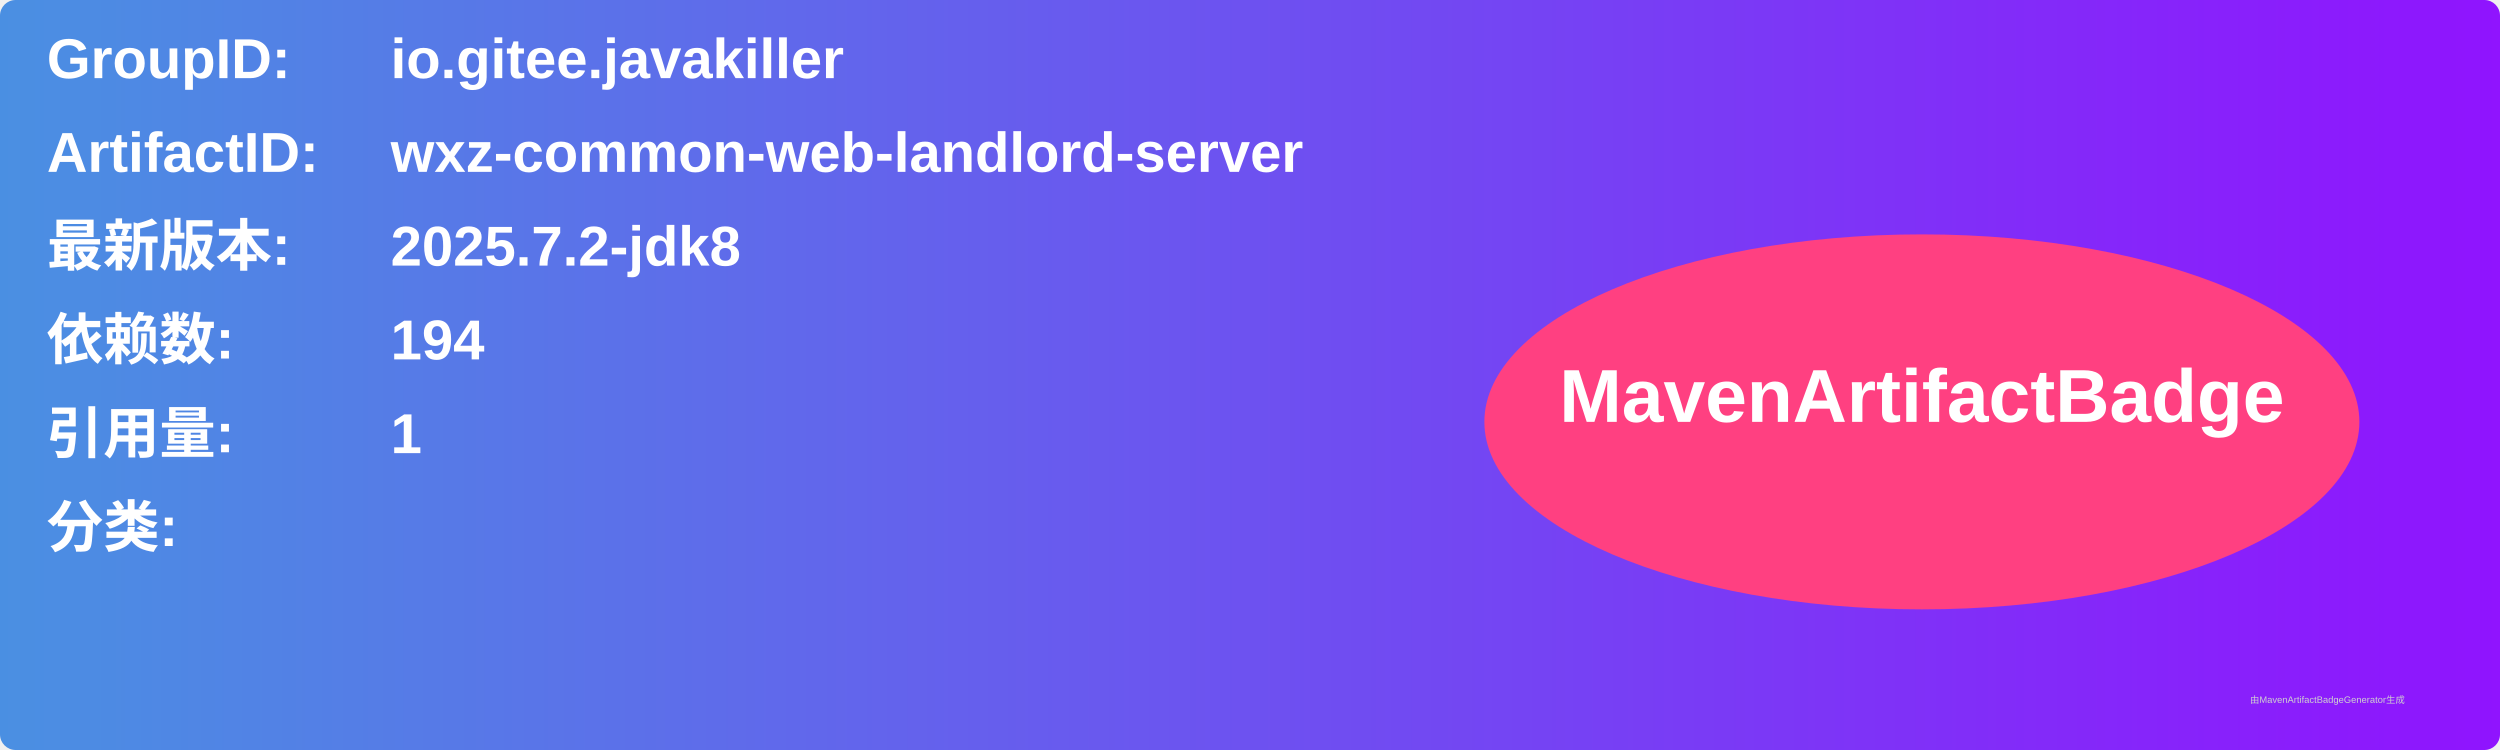
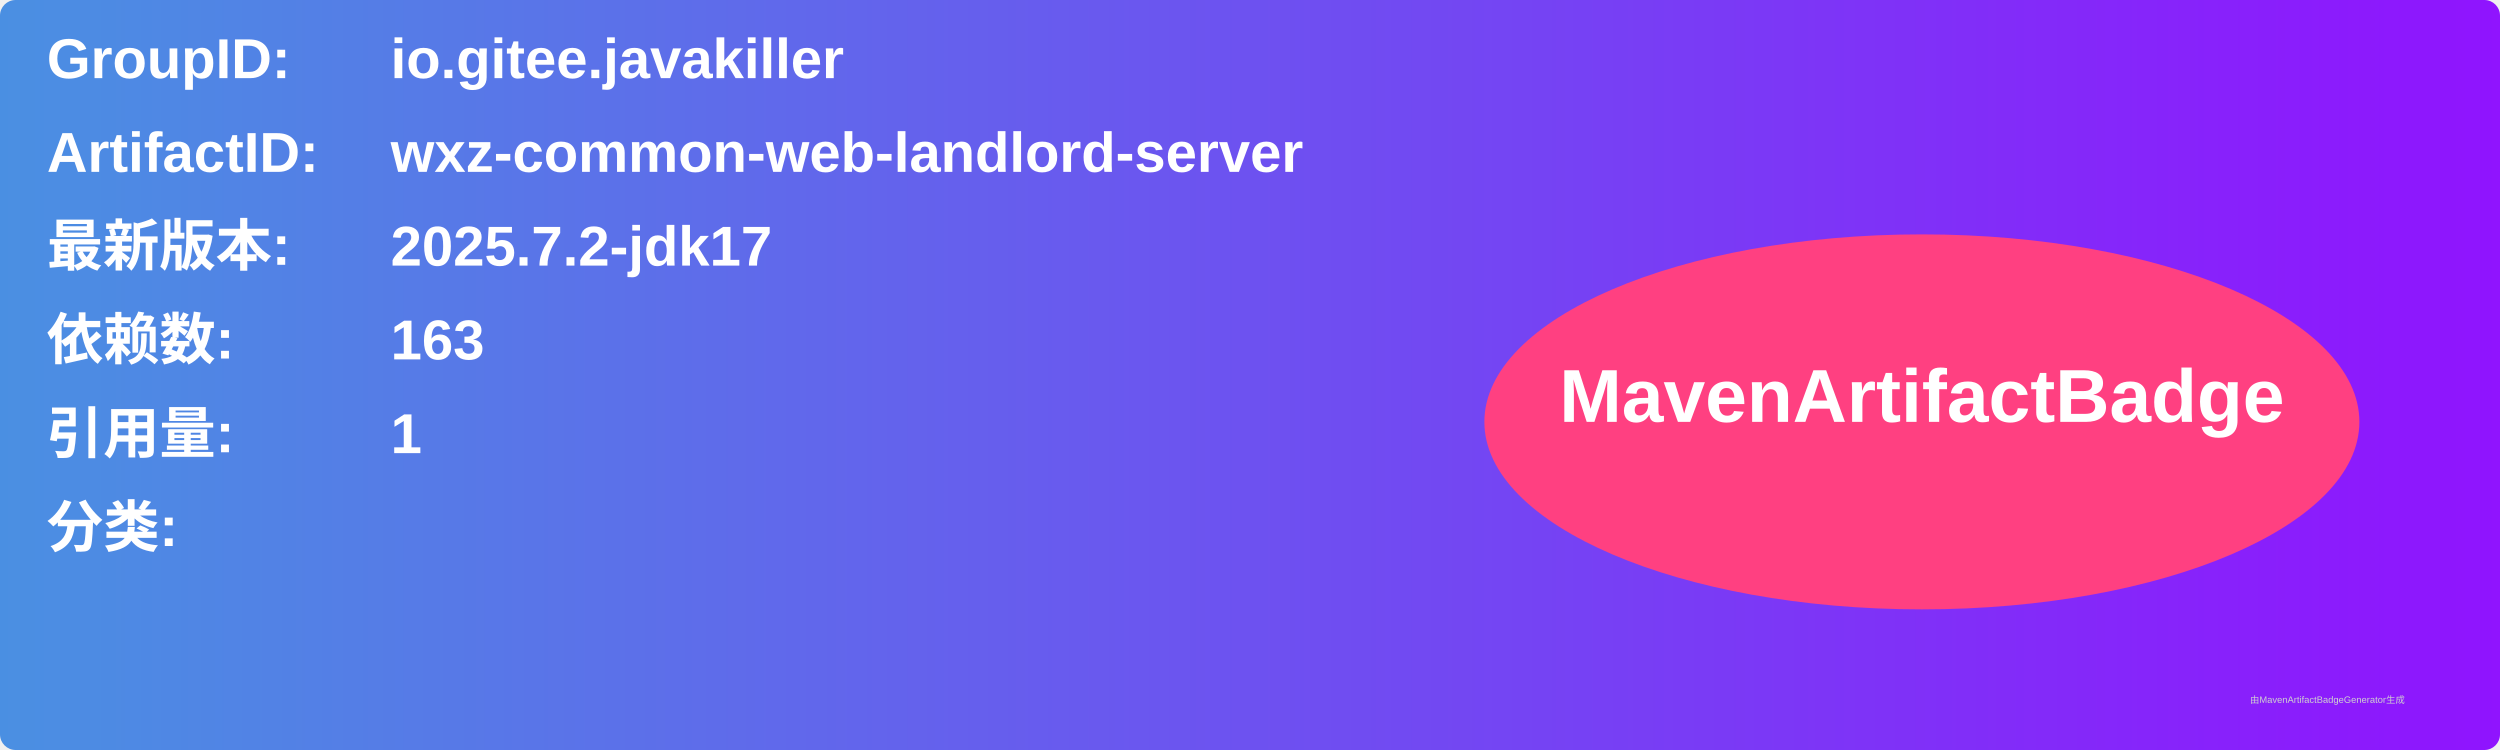
<svg xmlns="http://www.w3.org/2000/svg" width="800" height="240" viewBox="0 0 800 240">
  <linearGradient id="grad" x1="0%" y1="0%" x2="100%" y2="0%">
    <stop offset="0%" stop-color="#4a90e2" />
    <stop offset="100%" stop-color="#9013fe" />
  </linearGradient>
  <rect width="100%" height="100%" rx="5" ry="5" fill="url(#grad)" />
  <g transform="translate(15, 15)">
    <text x="0" y="10" font-family="Arial" font-size="18" fill="white" font-weight="bold" width="260">GroupID:</text>
    <text x="110" y="10" font-family="Arial" font-size="18" fill="white" font-weight="bold" width="460">io.gitee.javakiller</text>
    <text x="0" y="40" font-family="Arial" font-size="18" fill="white" font-weight="bold" width="260">ArtifactID:</text>
    <text x="110" y="40" font-family="Arial" font-size="18" fill="white" font-weight="bold" width="460">wxz-common-web-landlord-server</text>
    <text x="0" y="70" font-family="Arial" font-size="18" fill="white" font-weight="bold">最新版本:</text>
    <text x="110" y="70" font-family="Arial" font-size="18" fill="white" font-weight="bold">
-       <tspan font-weight="bold">2025.7.2-jdk8</tspan>
+       <tspan font-weight="bold">2025.7.2-jdk17</tspan>
    </text>
    <text x="0" y="100" font-family="Arial" font-size="18" fill="white" font-weight="bold">依赖数: </text>
    <text x="110" y="100" font-family="Arial" font-size="18" fill="white">
-       <tspan font-weight="bold">194</tspan>
+       <tspan font-weight="bold">163</tspan>
    </text>
    <text x="0" y="130" font-family="Arial" font-size="18" fill="white" font-weight="bold">引用量: </text>
    <text x="110" y="130" font-family="Arial" font-size="18" fill="white">
      <tspan font-weight="bold">1</tspan>
    </text>
    <text x="0" y="160" font-family="Arial" font-size="18" fill="white" font-weight="bold">分类:</text>
    <text x="10" y="190" font-family="Arial" font-size="10" fill="white">
      <tspan font-weight="bold" />
    </text>
    <ellipse cx="600" cy="120" rx="140" ry="60" fill="#ff4081" />
    <text x="600" y="120" text-anchor="middle" font-family="Arial" font-size="24" fill="white" font-weight="bold">MavenArtifactBadge</text>
  </g>
  <text x="720" y="225" font-family="Arial" font-size="3" fill="#d0d0d0">由MavenArtifactBadgeGenerator生成</text>
</svg>
